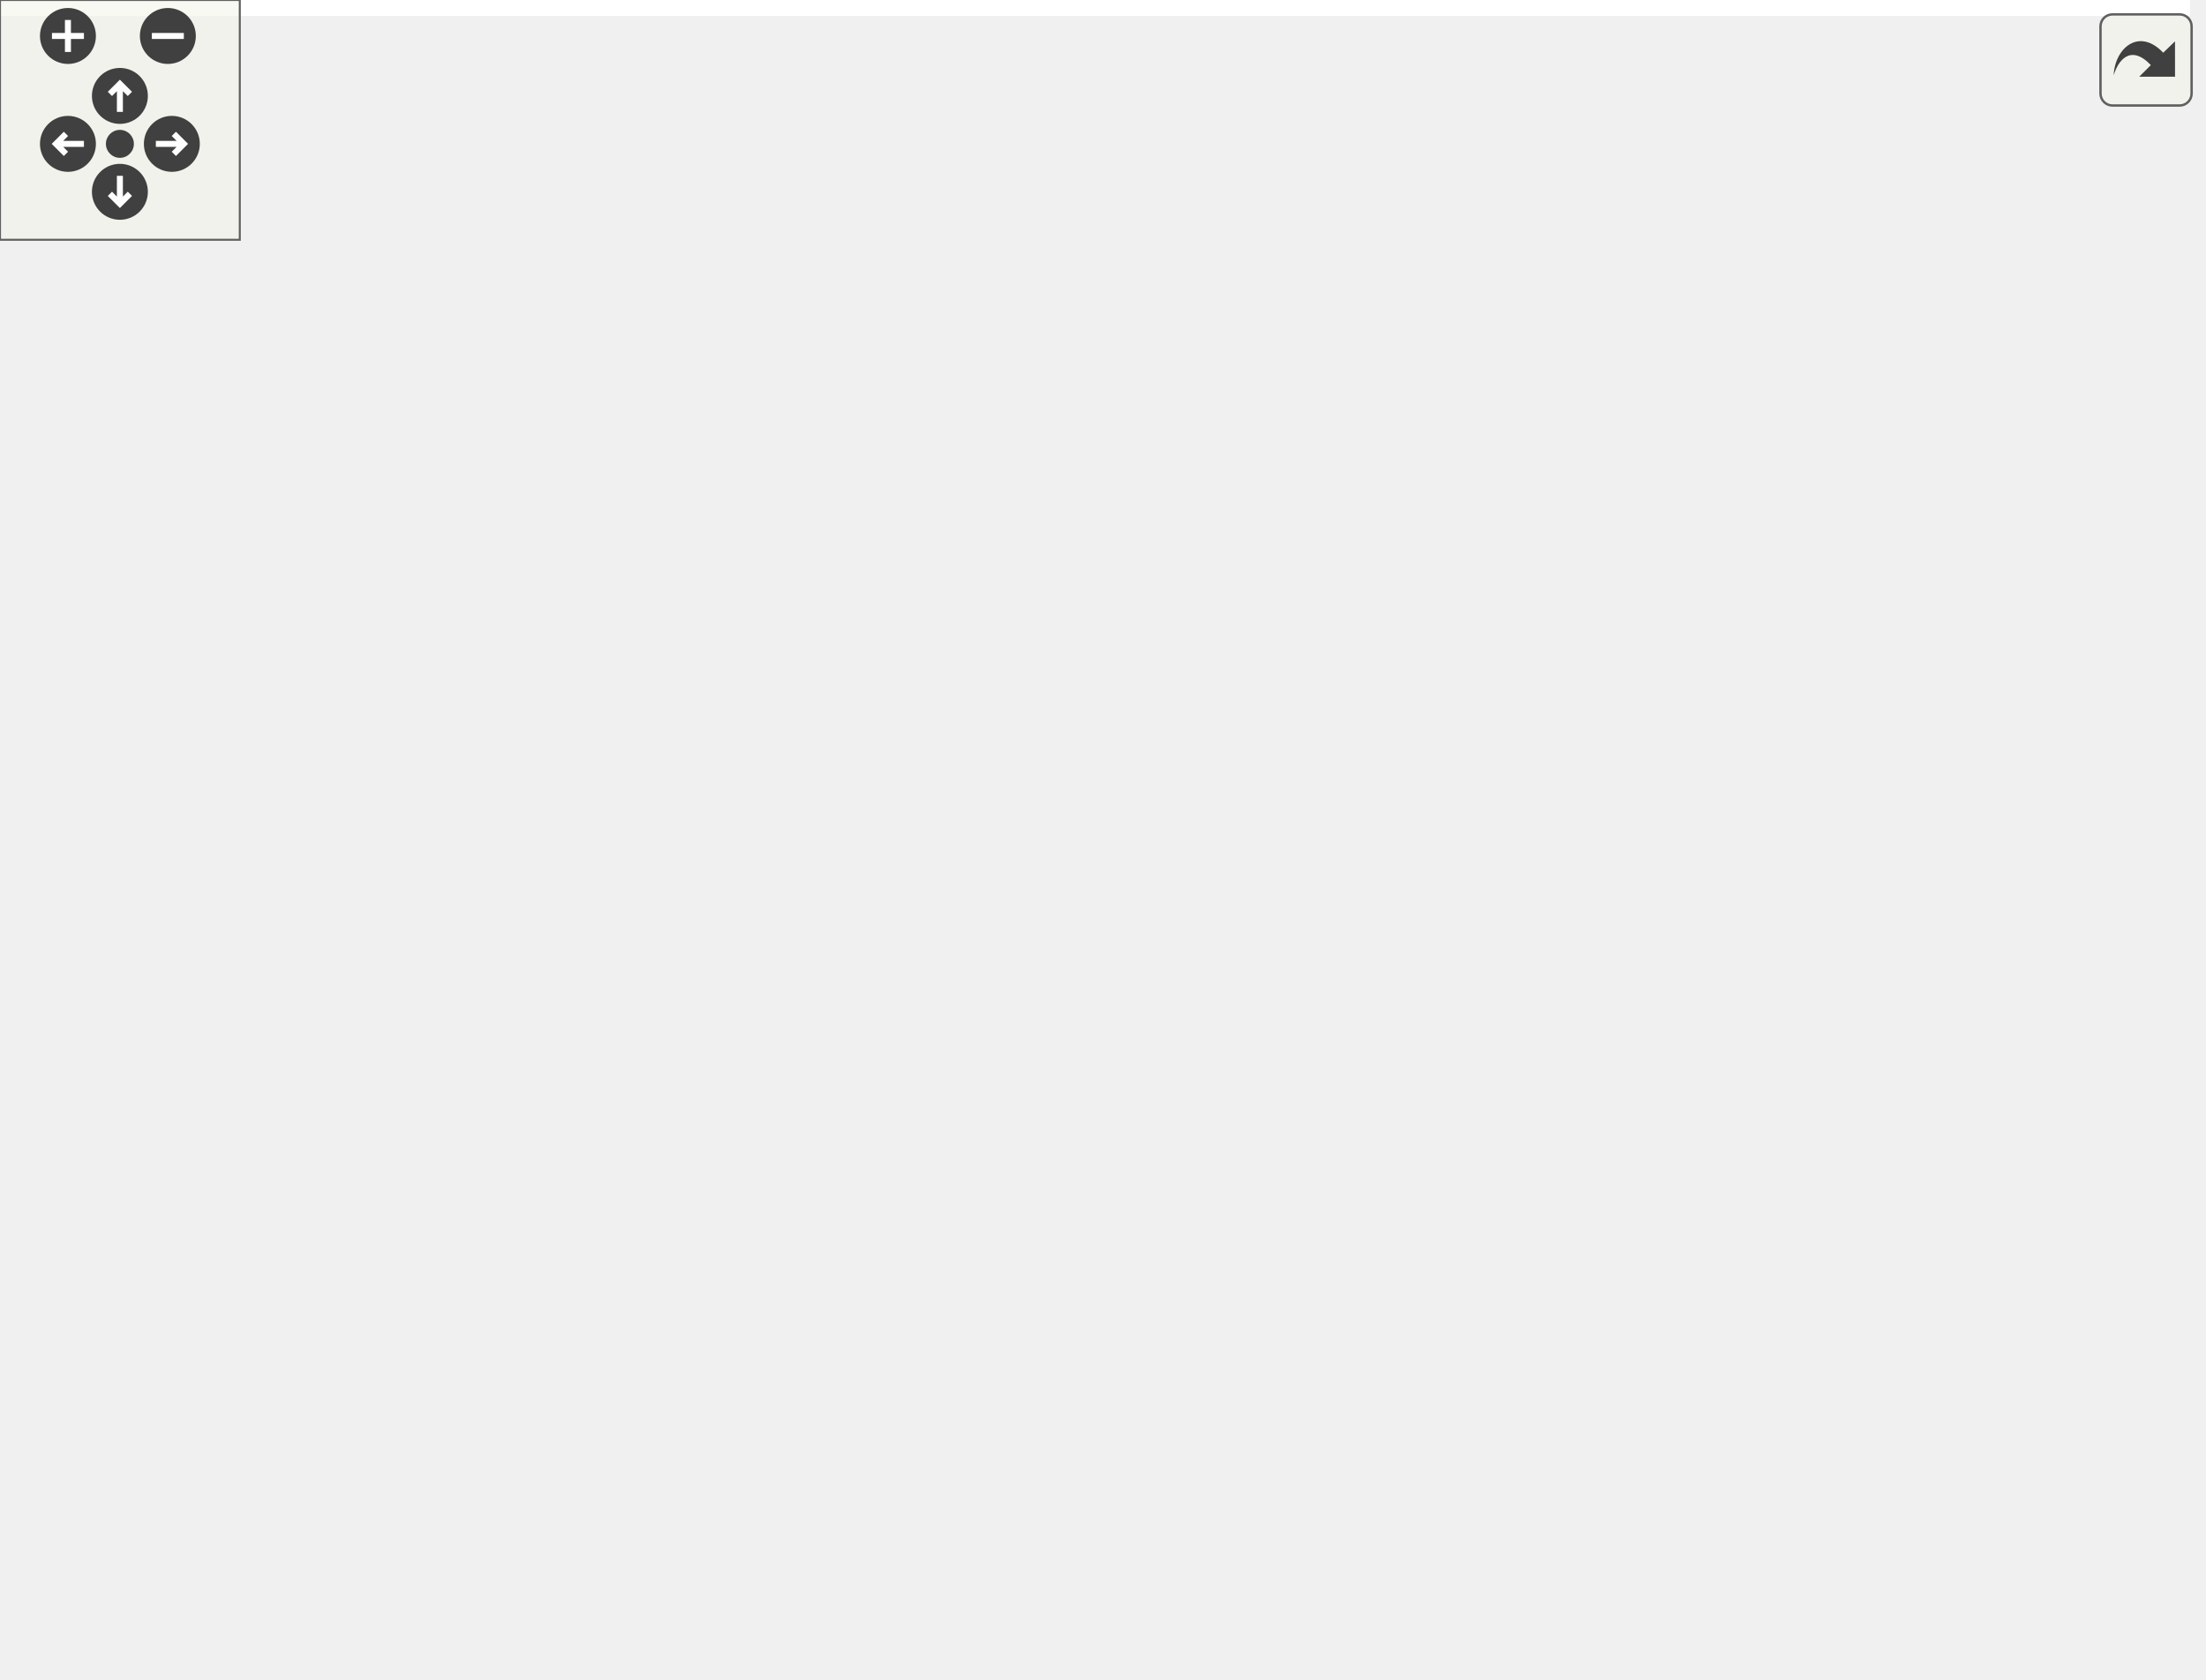
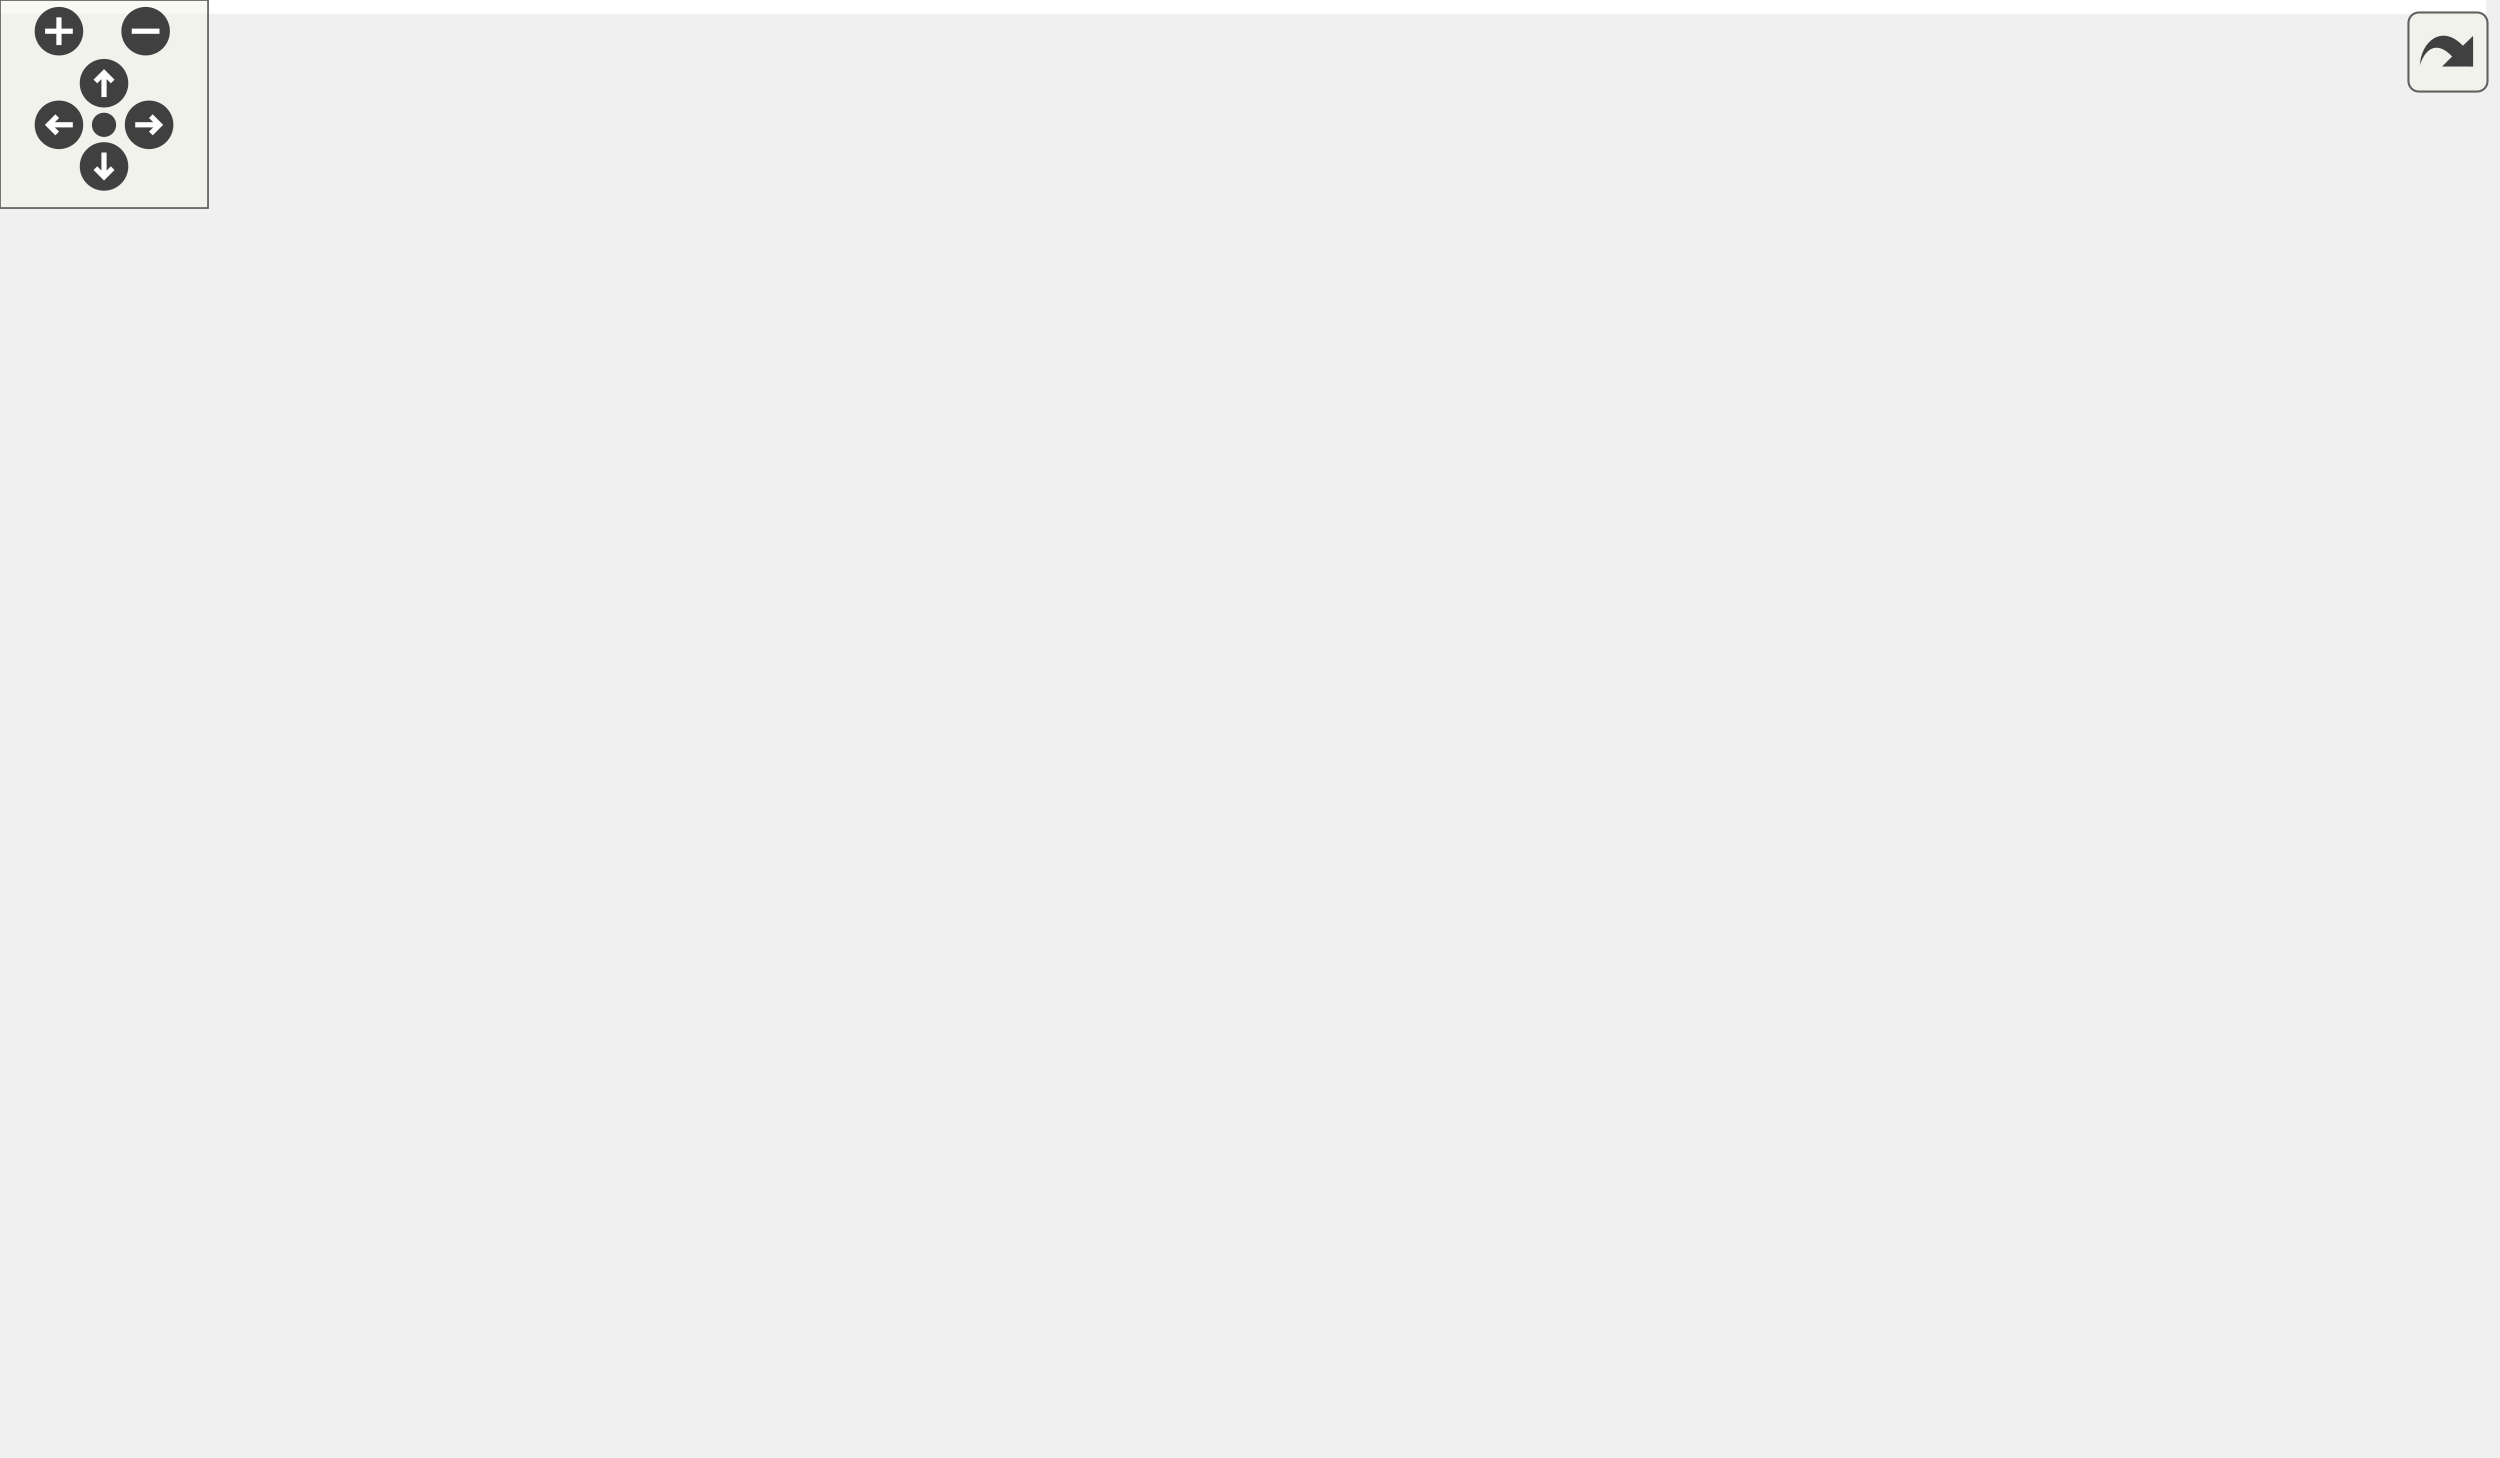
<svg xmlns="http://www.w3.org/2000/svg" xmlns:xlink="http://www.w3.org/1999/xlink" id="main" version="1.1" xml:space="preserve">
  <style type="text/css">
.edge:hover path { stroke: red; }
.edge:hover polygon { stroke: red; fill: red; }
</style>
  <defs>
    <circle id="rim" cx="0" cy="0" r="7" />
    <circle id="rim2" cx="0" cy="0" r="3.5" />
    <g id="zoomPlus">
      <use xlink:href="#rim" fill="#404040">
        <set attributeName="fill" to="#808080" begin="zoomplus.mouseover" end="zoomplus.mouseout" />
      </use>
      <path d="M-4,0h8M0,-4v8" fill="none" stroke="white" stroke-width="1.5" pointer-events="none" />
    </g>
    <g id="zoomMin">
      <use xlink:href="#rim" fill="#404040">
        <set attributeName="fill" to="#808080" begin="zoomminus.mouseover" end="zoomminus.mouseout" />
      </use>
      <path d="M-4,0h8" fill="none" stroke="white" stroke-width="1.5" pointer-events="none" />
    </g>
    <g id="dirArrow">
      <path fill="none" stroke="white" stroke-width="1.5" d="M0,-3.0v7 M-2.5,-0.5L0,-3.0L2.5,-0.5" />
    </g>
    <g id="resetDef">
      <use xlink:href="#rim2" fill="#404040">
        <set attributeName="fill" to="#808080" begin="reset.mouseover" end="reset.mouseout" />
      </use>
    </g>
  </defs>
  <svg id="graph" class="graph">
    <g id="viewport">
-       <polygon fill="white" stroke="none" points="-4,4 -4,-360 548,-360 548,4 -4,4" />
+       <polygon fill="white" stroke="none" points="-4,4 -4,-360 717,-360 717,4 -4,4" />
      <g id="node1" class="node">
-         <polygon fill="#bfbfbf" stroke="black" points="3.5,-336.5 3.5,-355.5 112.5,-355.5 112.5,-336.5 3.5,-336.5" />
-         <text text-anchor="middle" x="58" y="-343.5" font-family="Helvetica,sans-Serif" font-size="10.00">GraphicsTriangle.hpp</text>
+         <polygon fill="#bfbfbf" stroke="black" points="33.5,-336.5 33.5,-355.5 142.5,-355.5 142.5,-336.5 33.5,-336.5" />
+         <text text-anchor="middle" x="88" y="-343.5" font-family="Helvetica,sans-Serif" font-size="10.00">GraphicsTriangle.hpp</text>
      </g>
      <g id="node2" class="node">
        <g id="a_node2">
          <a xlink:href="_graphics_shape_8hpp.html" target="_top" xlink:title="Classe GraphicsShape. ">
-             <polygon fill="white" stroke="black" points="7,-280.5 7,-299.5 109,-299.5 109,-280.5 7,-280.5" />
-             <text text-anchor="middle" x="58" y="-287.5" font-family="Helvetica,sans-Serif" font-size="10.00">GraphicsShape.hpp</text>
+             <polygon fill="white" stroke="black" points="37,-280.5 37,-299.5 139,-299.5 139,-280.5 37,-280.5" />
+             <text text-anchor="middle" x="88" y="-287.5" font-family="Helvetica,sans-Serif" font-size="10.00">GraphicsShape.hpp</text>
          </a>
        </g>
      </g>
      <g id="edge1" class="edge">
-         <path fill="none" stroke="midnightblue" d="M58,-336.083C58,-329.006 58,-318.861 58,-309.986" />
-         <polygon fill="midnightblue" stroke="midnightblue" points="61.5,-309.751 58,-299.751 54.5,-309.751 61.5,-309.751" />
+         <path fill="none" stroke="midnightblue" d="M88,-336.083C88,-329.006 88,-318.861 88,-309.986" />
+         <polygon fill="midnightblue" stroke="midnightblue" points="91.5,-309.751 88,-299.751 84.5,-309.751 91.5,-309.751" />
      </g>
      <g id="node3" class="node">
        <polygon fill="white" stroke="#bfbfbf" points="0,-56.5 0,-75.5 44,-75.5 44,-56.5 0,-56.5" />
        <text text-anchor="middle" x="22" y="-63.5" font-family="Helvetica,sans-Serif" font-size="10.00">vector</text>
      </g>
      <g id="edge2" class="edge">
-         <path fill="none" stroke="midnightblue" d="M55.264,-280.268C48.03,-256.669 28.51,-189.519 22,-132 20.253,-116.563 20.385,-98.931 20.88,-85.929" />
-         <polygon fill="midnightblue" stroke="midnightblue" points="24.38,-86.025 21.371,-75.867 17.388,-85.684 24.38,-86.025" />
+         <path fill="none" stroke="midnightblue" d="M81.033,-280.424C67.856,-263.728 39.319,-225.227 25,-188 12.769,-156.202 12.374,-145.968 15,-112 15.679,-103.22 17.092,-93.563 18.472,-85.453" />
+         <polygon fill="midnightblue" stroke="midnightblue" points="21.922,-86.045 20.261,-75.581 15.034,-84.796 21.922,-86.045" />
      </g>
      <g id="node4" class="node">
        <g id="a_node4">
-           <a xlink:href="_graphics_item_8hpp_source.html" target="_top" xlink:title="GraphicsItem.hpp">
-             <polygon fill="white" stroke="black" points="73,-224.5 73,-243.5 167,-243.5 167,-224.5 73,-224.5" />
-             <text text-anchor="middle" x="120" y="-231.5" font-family="Helvetica,sans-Serif" font-size="10.00">GraphicsItem.hpp</text>
+           <a xlink:href="_graphics_item_8hpp.html" target="_top" xlink:title="Classe GraphicsItem. ">
+             <polygon fill="white" stroke="black" points="146,-224.5 146,-243.5 240,-243.5 240,-224.5 146,-224.5" />
+             <text text-anchor="middle" x="193" y="-231.5" font-family="Helvetica,sans-Serif" font-size="10.00">GraphicsItem.hpp</text>
          </a>
        </g>
      </g>
      <g id="edge3" class="edge">
-         <path fill="none" stroke="midnightblue" d="M67.961,-280.324C77.127,-272.341 90.937,-260.313 102.028,-250.653" />
-         <polygon fill="midnightblue" stroke="midnightblue" points="104.615,-253.041 109.857,-243.834 100.018,-247.762 104.615,-253.041" />
+         <path fill="none" stroke="midnightblue" d="M104.87,-280.324C121.709,-271.664 147.807,-258.242 167.238,-248.249" />
+         <polygon fill="midnightblue" stroke="midnightblue" points="168.88,-251.341 176.172,-243.655 165.678,-245.116 168.88,-251.341" />
      </g>
      <g id="edge4" class="edge">
-         <path fill="none" stroke="midnightblue" d="M100.058,-224.469C84.937,-216.995 64.805,-204.708 53,-188 30.972,-156.822 24.581,-111.306 22.737,-85.915" />
-         <polygon fill="midnightblue" stroke="midnightblue" points="26.223,-85.577 22.17,-75.788 19.234,-85.968 26.223,-85.577" />
+         <path fill="none" stroke="midnightblue" d="M145.813,-231.778C111.631,-228.25 67.022,-217.708 41,-188 15.98,-159.436 16.62,-111.845 19.297,-85.671" />
+         <polygon fill="midnightblue" stroke="midnightblue" points="22.79,-85.943 20.542,-75.589 15.842,-85.085 22.79,-85.943" />
      </g>
      <g id="node5" class="node">
-         <polygon fill="white" stroke="#bfbfbf" points="62,-168.5 62,-187.5 92,-187.5 92,-168.5 62,-168.5" />
-         <text text-anchor="middle" x="77" y="-175.5" font-family="Helvetica,sans-Serif" font-size="10.00">set</text>
+         <polygon fill="white" stroke="#bfbfbf" points="50,-168.5 50,-187.5 80,-187.5 80,-168.5 50,-168.5" />
+         <text text-anchor="middle" x="65" y="-175.5" font-family="Helvetica,sans-Serif" font-size="10.00">set</text>
      </g>
      <g id="edge5" class="edge">
-         <path fill="none" stroke="midnightblue" d="M112.899,-224.083C106.763,-216.377 97.73,-205.033 90.261,-195.653" />
-         <polygon fill="midnightblue" stroke="midnightblue" points="92.936,-193.394 83.969,-187.751 87.46,-197.754 92.936,-193.394" />
+         <path fill="none" stroke="midnightblue" d="M172.718,-224.444C150.166,-214.929 113.74,-199.562 89.584,-189.371" />
+         <polygon fill="midnightblue" stroke="midnightblue" points="90.94,-186.145 80.366,-185.483 88.219,-192.594 90.94,-186.145" />
      </g>
      <g id="node6" class="node">
-         <polygon fill="white" stroke="#bfbfbf" points="62,-56.5 62,-75.5 114,-75.5 114,-56.5 62,-56.5" />
-         <text text-anchor="middle" x="88" y="-63.5" font-family="Helvetica,sans-Serif" font-size="10.00">memory</text>
+         <polygon fill="white" stroke="#bfbfbf" points="98.5,-168.5 98.5,-187.5 133.5,-187.5 133.5,-168.5 98.5,-168.5" />
+         <text text-anchor="middle" x="116" y="-175.5" font-family="Helvetica,sans-Serif" font-size="10.00">map</text>
      </g>
      <g id="edge6" class="edge">
-         <path fill="none" stroke="midnightblue" d="M118.28,-224.075C113.242,-197.945 98.45,-121.211 91.581,-85.577" />
-         <polygon fill="midnightblue" stroke="midnightblue" points="94.981,-84.725 89.652,-75.568 88.108,-86.05 94.981,-84.725" />
+         <path fill="none" stroke="midnightblue" d="M180.629,-224.324C168.842,-216.058 150.868,-203.453 136.864,-193.632" />
+         <polygon fill="midnightblue" stroke="midnightblue" points="138.538,-190.531 128.341,-187.655 134.518,-196.262 138.538,-190.531" />
      </g>
      <g id="node7" class="node">
-         <g id="a_node7">
+         <polygon fill="white" stroke="#bfbfbf" points="104,-56.5 104,-75.5 156,-75.5 156,-56.5 104,-56.5" />
+         <text text-anchor="middle" x="130" y="-63.5" font-family="Helvetica,sans-Serif" font-size="10.00">memory</text>
+       </g>
+       <g id="edge7" class="edge">
+         <path fill="none" stroke="midnightblue" d="M189.613,-224.075C179.653,-197.832 150.321,-120.545 136.876,-85.117" />
+         <polygon fill="midnightblue" stroke="midnightblue" points="140.072,-83.675 133.252,-75.568 133.528,-86.159 140.072,-83.675" />
+       </g>
+       <g id="node8" class="node">
+         <g id="a_node8">
          <a xlink:href="_color_8hpp.html" target="_top" xlink:title="Classe Color. ">
-             <polygon fill="white" stroke="black" points="415.5,-112.5 415.5,-131.5 474.5,-131.5 474.5,-112.5 415.5,-112.5" />
-             <text text-anchor="middle" x="445" y="-119.5" font-family="Helvetica,sans-Serif" font-size="10.00">Color.hpp</text>
-           </a>
-         </g>
-       </g>
-       <g id="edge7" class="edge">
-         <path fill="none" stroke="midnightblue" d="M167.387,-232.421C220.324,-230.049 307.331,-220.892 374,-188 397.303,-176.503 418.49,-154.994 431.536,-139.876" />
-         <polygon fill="midnightblue" stroke="midnightblue" points="434.52,-141.761 438.23,-131.837 429.141,-137.282 434.52,-141.761" />
+             <polygon fill="white" stroke="black" points="632.5,-168.5 632.5,-187.5 691.5,-187.5 691.5,-168.5 632.5,-168.5" />
+             <text text-anchor="middle" x="662" y="-175.5" font-family="Helvetica,sans-Serif" font-size="10.00">Color.hpp</text>
+           </a>
+         </g>
+       </g>
+       <g id="edge8" class="edge">
+         <path fill="none" stroke="midnightblue" d="M240.021,-229.974C317.589,-224.568 477.355,-211.694 622.298,-187.914" />
+         <polygon fill="midnightblue" stroke="midnightblue" points="622.974,-191.35 632.265,-186.257 621.826,-184.444 622.974,-191.35" />
+       </g>
+       <g id="node12" class="node">
+         <g id="a_node12">
+           <a xlink:href="_canvas_8hpp_source.html" target="_top" xlink:title="Canvas.hpp">
+             <polygon fill="white" stroke="black" points="190.5,-168.5 190.5,-187.5 259.5,-187.5 259.5,-168.5 190.5,-168.5" />
+             <text text-anchor="middle" x="225" y="-175.5" font-family="Helvetica,sans-Serif" font-size="10.00">Canvas.hpp</text>
+           </a>
+         </g>
+       </g>
+       <g id="edge12" class="edge">
+         <path fill="none" stroke="midnightblue" d="M198.284,-224.083C202.711,-216.613 209.163,-205.724 214.618,-196.52" />
+         <polygon fill="midnightblue" stroke="midnightblue" points="217.727,-198.138 219.814,-187.751 211.705,-194.57 217.727,-198.138" />
+       </g>
+       <g id="node18" class="node">
+         <g id="a_node18">
+           <a xlink:href="_event_8hpp.html" target="_top" xlink:title="Classe Event. ">
+             <polygon fill="white" stroke="black" points="277.5,-168.5 277.5,-187.5 338.5,-187.5 338.5,-168.5 277.5,-168.5" />
+             <text text-anchor="middle" x="308" y="-175.5" font-family="Helvetica,sans-Serif" font-size="10.00">Event.hpp</text>
+           </a>
+         </g>
+       </g>
+       <g id="edge23" class="edge">
+         <path fill="none" stroke="midnightblue" d="M211.222,-224.444C229.896,-215.675 259.156,-201.935 280.617,-191.858" />
+         <polygon fill="midnightblue" stroke="midnightblue" points="282.299,-194.935 289.863,-187.516 279.324,-188.599 282.299,-194.935" />
+       </g>
+       <g id="node19" class="node">
+         <polygon fill="white" stroke="#bfbfbf" points="356.5,-168.5 356.5,-187.5 457.5,-187.5 457.5,-168.5 356.5,-168.5" />
+         <text text-anchor="middle" x="407" y="-175.5" font-family="Helvetica,sans-Serif" font-size="10.00">boost/uuid/uuid.hpp</text>
+       </g>
+       <g id="edge26" class="edge">
+         <path fill="none" stroke="midnightblue" d="M226.909,-224.444C263.849,-215.122 323.054,-200.183 363.418,-189.997" />
+         <polygon fill="midnightblue" stroke="midnightblue" points="364.41,-193.357 373.25,-187.516 362.697,-186.57 364.41,-193.357" />
+       </g>
+       <g id="node20" class="node">
+         <polygon fill="white" stroke="#bfbfbf" points="475.5,-168.5 475.5,-187.5 614.5,-187.5 614.5,-168.5 475.5,-168.5" />
+         <text text-anchor="middle" x="545" y="-175.5" font-family="Helvetica,sans-Serif" font-size="10.00">boost/core/noncopyable.hpp</text>
+       </g>
+       <g id="edge27" class="edge">
+         <path fill="none" stroke="midnightblue" d="M240.107,-225.773C301.709,-216.323 409.945,-199.719 479.505,-189.048" />
+         <polygon fill="midnightblue" stroke="midnightblue" points="480.124,-192.494 489.477,-187.518 479.062,-185.575 480.124,-192.494" />
+       </g>
+       <g id="node9" class="node">
+         <polygon fill="white" stroke="#bfbfbf" points="608,-112.5 608,-131.5 654,-131.5 654,-112.5 608,-112.5" />
+         <text text-anchor="middle" x="631" y="-119.5" font-family="Helvetica,sans-Serif" font-size="10.00">cstdint</text>
+       </g>
+       <g id="edge9" class="edge">
+         <path fill="none" stroke="midnightblue" d="M656.881,-168.083C652.592,-160.613 646.342,-149.724 641.058,-140.52" />
+         <polygon fill="midnightblue" stroke="midnightblue" points="644.038,-138.681 636.024,-131.751 637.967,-142.166 644.038,-138.681" />
+       </g>
+       <g id="node10" class="node">
+         <polygon fill="white" stroke="#bfbfbf" points="672.5,-112.5 672.5,-131.5 713.5,-131.5 713.5,-112.5 672.5,-112.5" />
+         <text text-anchor="middle" x="693" y="-119.5" font-family="Helvetica,sans-Serif" font-size="10.00">string</text>
+       </g>
+       <g id="edge10" class="edge">
+         <path fill="none" stroke="midnightblue" d="M667.119,-168.083C671.408,-160.613 677.658,-149.724 682.942,-140.52" />
+         <polygon fill="midnightblue" stroke="midnightblue" points="686.033,-142.166 687.976,-131.751 679.962,-138.681 686.033,-142.166" />
      </g>
      <g id="node11" class="node">
-         <g id="a_node11">
-           <a xlink:href="_canvas_8hpp_source.html" target="_top" xlink:title="Canvas.hpp">
-             <polygon fill="white" stroke="black" points="296.5,-168.5 296.5,-187.5 365.5,-187.5 365.5,-168.5 296.5,-168.5" />
-             <text text-anchor="middle" x="331" y="-175.5" font-family="Helvetica,sans-Serif" font-size="10.00">Canvas.hpp</text>
-           </a>
-         </g>
+         <polygon fill="white" stroke="#bfbfbf" points="340,-112.5 340,-131.5 448,-131.5 448,-112.5 340,-112.5" />
+         <text text-anchor="middle" x="394" y="-119.5" font-family="Helvetica,sans-Serif" font-size="10.00">ez-lib/ez-draw++.hpp</text>
      </g>
      <g id="edge11" class="edge">
-         <path fill="none" stroke="midnightblue" d="M153.434,-224.444C189.856,-215.122 248.23,-200.183 288.029,-189.997" />
-         <polygon fill="midnightblue" stroke="midnightblue" points="288.903,-193.387 297.723,-187.516 287.167,-186.605 288.903,-193.387" />
+         <path fill="none" stroke="midnightblue" d="M632.212,-170.02C629.104,-169.324 625.99,-168.639 623,-168 563.936,-155.385 496.014,-142.204 449.575,-133.393" />
+         <polygon fill="midnightblue" stroke="midnightblue" points="450.188,-129.947 439.711,-131.526 448.886,-136.825 450.188,-129.947" />
+       </g>
+       <g id="edge13" class="edge">
+         <path fill="none" stroke="midnightblue" d="M251.779,-168.444C280.333,-159.32 325.733,-144.813 357.537,-134.651" />
+         <polygon fill="midnightblue" stroke="midnightblue" points="358.886,-137.894 367.347,-131.516 356.756,-131.226 358.886,-137.894" />
+       </g>
+       <g id="node13" class="node">
+         <g id="a_node13">
+           <a xlink:href="_point_8hpp.html" target="_top" xlink:title="Classe point. ">
+             <polygon fill="white" stroke="black" points="190,-112.5 190,-131.5 248,-131.5 248,-112.5 190,-112.5" />
+             <text text-anchor="middle" x="219" y="-119.5" font-family="Helvetica,sans-Serif" font-size="10.00">Point.hpp</text>
+           </a>
+         </g>
+       </g>
+       <g id="edge14" class="edge">
+         <path fill="none" stroke="midnightblue" d="M224.009,-168.083C223.214,-160.927 222.071,-150.635 221.077,-141.691" />
+         <polygon fill="midnightblue" stroke="midnightblue" points="224.555,-141.303 219.972,-131.751 217.598,-142.076 224.555,-141.303" />
      </g>
      <g id="node17" class="node">
        <g id="a_node17">
-           <a xlink:href="_event_8hpp.html" target="_top" xlink:title="Classe Event. ">
-             <polygon fill="white" stroke="black" points="224.5,-112.5 224.5,-131.5 285.5,-131.5 285.5,-112.5 224.5,-112.5" />
-             <text text-anchor="middle" x="255" y="-119.5" font-family="Helvetica,sans-Serif" font-size="10.00">Event.hpp</text>
-           </a>
-         </g>
-       </g>
-       <g id="edge23" class="edge">
-         <path fill="none" stroke="midnightblue" d="M130.593,-224.368C153.464,-205.733 207.71,-161.532 236.427,-138.134" />
-         <polygon fill="midnightblue" stroke="midnightblue" points="238.914,-140.622 244.456,-131.591 234.493,-135.195 238.914,-140.622" />
-       </g>
-       <g id="node8" class="node">
-         <polygon fill="white" stroke="#bfbfbf" points="498,-56.5 498,-75.5 544,-75.5 544,-56.5 498,-56.5" />
-         <text text-anchor="middle" x="521" y="-63.5" font-family="Helvetica,sans-Serif" font-size="10.00">cstdint</text>
-       </g>
-       <g id="edge8" class="edge">
-         <path fill="none" stroke="midnightblue" d="M457.211,-112.324C468.776,-104.107 486.375,-91.602 500.161,-81.807" />
-         <polygon fill="midnightblue" stroke="midnightblue" points="502.443,-84.479 508.567,-75.834 498.388,-78.773 502.443,-84.479" />
-       </g>
-       <g id="node9" class="node">
-         <polygon fill="white" stroke="#bfbfbf" points="438.5,-56.5 438.5,-75.5 479.5,-75.5 479.5,-56.5 438.5,-56.5" />
-         <text text-anchor="middle" x="459" y="-63.5" font-family="Helvetica,sans-Serif" font-size="10.00">string</text>
-       </g>
-       <g id="edge9" class="edge">
-         <path fill="none" stroke="midnightblue" d="M447.312,-112.083C449.167,-104.927 451.835,-94.635 454.154,-85.691" />
-         <polygon fill="midnightblue" stroke="midnightblue" points="457.609,-86.309 456.731,-75.751 450.834,-84.553 457.609,-86.309" />
-       </g>
-       <g id="node10" class="node">
-         <polygon fill="white" stroke="#bfbfbf" points="312,-56.5 312,-75.5 420,-75.5 420,-56.5 312,-56.5" />
-         <text text-anchor="middle" x="366" y="-63.5" font-family="Helvetica,sans-Serif" font-size="10.00">ez-lib/ez-draw++.hpp</text>
-       </g>
-       <g id="edge10" class="edge">
-         <path fill="none" stroke="midnightblue" d="M432.307,-112.324C420.099,-103.979 401.422,-91.212 386.997,-81.352" />
-         <polygon fill="midnightblue" stroke="midnightblue" points="388.892,-78.408 378.661,-75.654 384.942,-84.187 388.892,-78.408" />
-       </g>
-       <g id="edge13" class="edge">
-         <path fill="none" stroke="midnightblue" d="M349.064,-168.444C367.575,-159.675 396.581,-145.935 417.855,-135.858" />
-         <polygon fill="midnightblue" stroke="midnightblue" points="419.482,-138.96 427.021,-131.516 416.485,-132.634 419.482,-138.96" />
-       </g>
-       <g id="edge12" class="edge">
-         <path fill="none" stroke="midnightblue" d="M341.162,-168.185C349.908,-159.87 361.9,-146.539 367,-132 372.253,-117.024 371.434,-98.887 369.627,-85.582" />
-         <polygon fill="midnightblue" stroke="midnightblue" points="373.08,-85.008 367.99,-75.716 366.175,-86.154 373.08,-85.008" />
-       </g>
-       <g id="node12" class="node">
-         <g id="a_node12">
-           <a xlink:href="_point_8hpp.html" target="_top" xlink:title="Classe point. ">
-             <polygon fill="white" stroke="black" points="148,-112.5 148,-131.5 206,-131.5 206,-112.5 148,-112.5" />
-             <text text-anchor="middle" x="177" y="-119.5" font-family="Helvetica,sans-Serif" font-size="10.00">Point.hpp</text>
-           </a>
-         </g>
-       </g>
-       <g id="edge14" class="edge">
-         <path fill="none" stroke="midnightblue" d="M306.598,-168.444C280.803,-159.399 239.923,-145.064 210.982,-134.916" />
-         <polygon fill="midnightblue" stroke="midnightblue" points="211.882,-131.523 201.288,-131.516 209.566,-138.128 211.882,-131.523" />
+           <a xlink:href="_font_8hpp_source.html" target="_top" xlink:title="Font.hpp">
+             <polygon fill="white" stroke="black" points="266.5,-112.5 266.5,-131.5 321.5,-131.5 321.5,-112.5 266.5,-112.5" />
+             <text text-anchor="middle" x="294" y="-119.5" font-family="Helvetica,sans-Serif" font-size="10.00">Font.hpp</text>
+           </a>
+         </g>
+       </g>
+       <g id="edge21" class="edge">
+         <path fill="none" stroke="midnightblue" d="M236.086,-168.324C246.486,-160.185 262.261,-147.839 274.722,-138.087" />
+         <polygon fill="midnightblue" stroke="midnightblue" points="276.994,-140.753 282.712,-131.834 272.68,-135.241 276.994,-140.753" />
+       </g>
+       <g id="edge16" class="edge">
+         <path fill="none" stroke="midnightblue" d="M189.932,-113.032C153.637,-103.083 91.75,-86.119 54.096,-75.798" />
+         <polygon fill="midnightblue" stroke="midnightblue" points="54.728,-72.342 44.159,-73.074 52.878,-79.093 54.728,-72.342" />
+       </g>
+       <g id="edge17" class="edge">
+         <path fill="none" stroke="midnightblue" d="M204.701,-112.324C190.817,-103.9 169.508,-90.971 153.196,-81.074" />
+         <polygon fill="midnightblue" stroke="midnightblue" points="154.629,-77.85 144.264,-75.654 150.998,-83.834 154.629,-77.85" />
+       </g>
+       <g id="node14" class="node">
+         <polygon fill="white" stroke="#bfbfbf" points="282,-56.5 282,-75.5 336,-75.5 336,-56.5 282,-56.5" />
+         <text text-anchor="middle" x="309" y="-63.5" font-family="Helvetica,sans-Serif" font-size="10.00">iostream</text>
+       </g>
+       <g id="edge15" class="edge">
+         <path fill="none" stroke="midnightblue" d="M233.46,-112.324C247.5,-103.9 269.048,-90.971 285.543,-81.074" />
+         <polygon fill="midnightblue" stroke="midnightblue" points="287.802,-83.801 294.576,-75.654 284.2,-77.798 287.802,-83.801" />
+       </g>
+       <g id="node15" class="node">
+         <g id="a_node15">
+           <a xlink:href="_group_points_8hpp_source.html" target="_top" xlink:title="GroupPoints.hpp">
+             <polygon fill="white" stroke="black" points="174.5,-56.5 174.5,-75.5 263.5,-75.5 263.5,-56.5 174.5,-56.5" />
+             <text text-anchor="middle" x="219" y="-63.5" font-family="Helvetica,sans-Serif" font-size="10.00">GroupPoints.hpp</text>
+           </a>
+         </g>
+       </g>
+       <g id="edge18" class="edge">
+         <path fill="none" stroke="midnightblue" d="M213.834,-112.083C212.324,-104.927 211.894,-94.635 212.542,-85.691" />
+         <polygon fill="midnightblue" stroke="midnightblue" points="216.015,-86.126 213.869,-75.751 209.077,-85.2 216.015,-86.126" />
+       </g>
+       <g id="edge20" class="edge">
+         <path fill="none" stroke="midnightblue" d="M224.131,-75.751C225.657,-82.858 226.104,-93.136 225.472,-102.101" />
+         <polygon fill="midnightblue" stroke="midnightblue" points="221.993,-101.713 224.166,-112.083 228.934,-102.622 221.993,-101.713" />
      </g>
      <g id="node16" class="node">
-         <g id="a_node16">
-           <a xlink:href="_font_8hpp_source.html" target="_top" xlink:title="Font.hpp">
-             <polygon fill="white" stroke="black" points="303.5,-112.5 303.5,-131.5 358.5,-131.5 358.5,-112.5 303.5,-112.5" />
-             <text text-anchor="middle" x="331" y="-119.5" font-family="Helvetica,sans-Serif" font-size="10.00">Font.hpp</text>
-           </a>
-         </g>
-       </g>
-       <g id="edge21" class="edge">
-         <path fill="none" stroke="midnightblue" d="M331,-168.083C331,-161.006 331,-150.861 331,-141.986" />
-         <polygon fill="midnightblue" stroke="midnightblue" points="334.5,-141.751 331,-131.751 327.5,-141.751 334.5,-141.751" />
-       </g>
-       <g id="edge16" class="edge">
-         <path fill="none" stroke="midnightblue" d="M152.44,-112.444C125.867,-103.186 83.387,-88.387 54.167,-78.207" />
-         <polygon fill="midnightblue" stroke="midnightblue" points="55.027,-74.8 44.432,-74.815 52.724,-81.41 55.027,-74.8" />
-       </g>
-       <g id="edge17" class="edge">
-         <path fill="none" stroke="midnightblue" d="M162.701,-112.324C148.817,-103.9 127.508,-90.971 111.196,-81.074" />
-         <polygon fill="midnightblue" stroke="midnightblue" points="112.629,-77.85 102.264,-75.654 108.998,-83.834 112.629,-77.85" />
-       </g>
-       <g id="node13" class="node">
-         <polygon fill="white" stroke="#bfbfbf" points="240,-56.5 240,-75.5 294,-75.5 294,-56.5 240,-56.5" />
-         <text text-anchor="middle" x="267" y="-63.5" font-family="Helvetica,sans-Serif" font-size="10.00">iostream</text>
-       </g>
-       <g id="edge15" class="edge">
-         <path fill="none" stroke="midnightblue" d="M191.46,-112.324C205.5,-103.9 227.048,-90.971 243.543,-81.074" />
-         <polygon fill="midnightblue" stroke="midnightblue" points="245.802,-83.801 252.576,-75.654 242.2,-77.798 245.802,-83.801" />
-       </g>
-       <g id="node14" class="node">
-         <g id="a_node14">
-           <a xlink:href="_group_points_8hpp_source.html" target="_top" xlink:title="GroupPoints.hpp">
-             <polygon fill="white" stroke="black" points="132.5,-56.5 132.5,-75.5 221.5,-75.5 221.5,-56.5 132.5,-56.5" />
-             <text text-anchor="middle" x="177" y="-63.5" font-family="Helvetica,sans-Serif" font-size="10.00">GroupPoints.hpp</text>
-           </a>
-         </g>
-       </g>
-       <g id="edge18" class="edge">
-         <path fill="none" stroke="midnightblue" d="M171.834,-112.083C170.324,-104.927 169.894,-94.635 170.542,-85.691" />
-         <polygon fill="midnightblue" stroke="midnightblue" points="174.015,-86.126 171.869,-75.751 167.077,-85.2 174.015,-86.126" />
-       </g>
-       <g id="edge20" class="edge">
-         <path fill="none" stroke="midnightblue" d="M182.131,-75.751C183.657,-82.858 184.104,-93.136 183.472,-102.101" />
-         <polygon fill="midnightblue" stroke="midnightblue" points="179.993,-101.713 182.166,-112.083 186.934,-102.622 179.993,-101.713" />
-       </g>
-       <g id="node15" class="node">
-         <polygon fill="white" stroke="#bfbfbf" points="147.5,-0.5 147.5,-19.5 206.5,-19.5 206.5,-0.5 147.5,-0.5" />
-         <text text-anchor="middle" x="177" y="-7.5" font-family="Helvetica,sans-Serif" font-size="10.00">functional</text>
+         <polygon fill="white" stroke="#bfbfbf" points="189.5,-0.5 189.5,-19.5 248.5,-19.5 248.5,-0.5 189.5,-0.5" />
+         <text text-anchor="middle" x="219" y="-7.5" font-family="Helvetica,sans-Serif" font-size="10.00">functional</text>
      </g>
      <g id="edge19" class="edge">
-         <path fill="none" stroke="midnightblue" d="M177,-56.083C177,-49.006 177,-38.861 177,-29.986" />
-         <polygon fill="midnightblue" stroke="midnightblue" points="180.5,-29.751 177,-19.751 173.5,-29.751 180.5,-29.751" />
+         <path fill="none" stroke="midnightblue" d="M219,-56.083C219,-49.006 219,-38.861 219,-29.986" />
+         <polygon fill="midnightblue" stroke="midnightblue" points="222.5,-29.751 219,-19.751 215.5,-29.751 222.5,-29.751" />
      </g>
      <g id="edge22" class="edge">
-         <path fill="none" stroke="midnightblue" d="M320.717,-112.324C311.164,-104.263 296.72,-92.076 285.216,-82.37" />
-         <polygon fill="midnightblue" stroke="midnightblue" points="287.37,-79.608 277.47,-75.834 282.856,-84.958 287.37,-79.608" />
+         <path fill="none" stroke="midnightblue" d="M296.477,-112.083C298.486,-104.849 301.386,-94.409 303.89,-85.397" />
+         <polygon fill="midnightblue" stroke="midnightblue" points="307.265,-86.323 306.569,-75.751 300.52,-84.45 307.265,-86.323" />
      </g>
      <g id="edge25" class="edge">
-         <path fill="none" stroke="midnightblue" d="M272.834,-112.324C290.716,-103.625 318.475,-90.12 339.046,-80.113" />
-         <polygon fill="midnightblue" stroke="midnightblue" points="340.749,-83.177 348.21,-75.654 337.687,-76.882 340.749,-83.177" />
+         <path fill="none" stroke="midnightblue" d="M321.817,-168.324C335.233,-159.9 355.824,-146.971 371.586,-137.074" />
+         <polygon fill="midnightblue" stroke="midnightblue" points="373.609,-139.936 380.217,-131.655 369.887,-134.008 373.609,-139.936" />
      </g>
      <g id="edge24" class="edge">
-         <path fill="none" stroke="midnightblue" d="M256.982,-112.083C258.572,-104.927 260.859,-94.635 262.846,-85.691" />
-         <polygon fill="midnightblue" stroke="midnightblue" points="266.303,-86.272 265.055,-75.751 259.469,-84.754 266.303,-86.272" />
+         <path fill="none" stroke="midnightblue" d="M338.722,-169.786C380.206,-159.74 449.811,-141.681 457,-132 487.508,-90.917 399.469,-75.382 346.282,-69.843" />
+         <polygon fill="midnightblue" stroke="midnightblue" points="346.445,-66.343 336.155,-68.864 345.771,-73.311 346.445,-66.343" />
      </g>
    </g>
  </svg>
  <g id="navigator" transform="translate(0 0)" fill="#404254">
    <rect fill="#f2f5e9" fill-opacity="0.5" stroke="#606060" stroke-width=".5" x="0" y="0" width="60" height="60" />
    <use id="zoomplus" xlink:href="#zoomPlus" x="17" y="9" />
    <use id="zoomminus" xlink:href="#zoomMin" x="42" y="9" />
    <use id="reset" xlink:href="#resetDef" x="30" y="36" />
    <g id="arrowUp" xlink:href="#dirArrow" transform="translate(30 24)">
      <use xlink:href="#rim" fill="#404040">
        <set attributeName="fill" to="#808080" begin="arrowUp.mouseover" end="arrowUp.mouseout" />
      </use>
      <path fill="none" stroke="white" stroke-width="1.5" d="M0,-3.0v7 M-2.5,-0.5L0,-3.0L2.5,-0.5" />
    </g>
    <g id="arrowRight" xlink:href="#dirArrow" transform="rotate(90) translate(36 -43)">
      <use xlink:href="#rim" fill="#404040">
        <set attributeName="fill" to="#808080" begin="arrowRight.mouseover" end="arrowRight.mouseout" />
      </use>
      <path fill="none" stroke="white" stroke-width="1.5" d="M0,-3.0v7 M-2.5,-0.5L0,-3.0L2.5,-0.5" />
    </g>
    <g id="arrowDown" xlink:href="#dirArrow" transform="rotate(180) translate(-30 -48)">
      <use xlink:href="#rim" fill="#404040">
        <set attributeName="fill" to="#808080" begin="arrowDown.mouseover" end="arrowDown.mouseout" />
      </use>
      <path fill="none" stroke="white" stroke-width="1.5" d="M0,-3.0v7 M-2.5,-0.5L0,-3.0L2.5,-0.5" />
    </g>
    <g id="arrowLeft" xlink:href="#dirArrow" transform="rotate(270) translate(-36 17)">
      <use xlink:href="#rim" fill="#404040">
        <set attributeName="fill" to="#808080" begin="arrowLeft.mouseover" end="arrowLeft.mouseout" />
      </use>
      <path fill="none" stroke="white" stroke-width="1.5" d="M0,-3.0v7 M-2.5,-0.5L0,-3.0L2.5,-0.5" />
    </g>
  </g>
  <svg viewBox="0 0 15 15" width="100%" height="30px" preserveAspectRatio="xMaxYMin meet">
    <g id="arrow_out" transform="scale(0.3 0.3)">
      <a xlink:href="_graphics_triangle_8hpp__incl_org.svg" target="_base">
        <rect id="button" ry="5" rx="5" y="6" x="6" height="38" width="38" fill="#f2f5e9" fill-opacity="0.5" stroke="#606060" stroke-width="1.0" />
        <path id="arrow" d="M 11.5,31.437 C 11.94,20.098 22.043,11.323 32.159,21.979 L 37.069,17.246 C 37.069,17.246 37.088,32 37.088,32 L 22.16,31.978 C 22.16,31.978 26.998,27.14 26.998,27.14 C 18.529,18.264 13.292,25.23 11.5,31.437 z" style="fill:#404040;" />
      </a>
    </g>
  </svg>
</svg>
